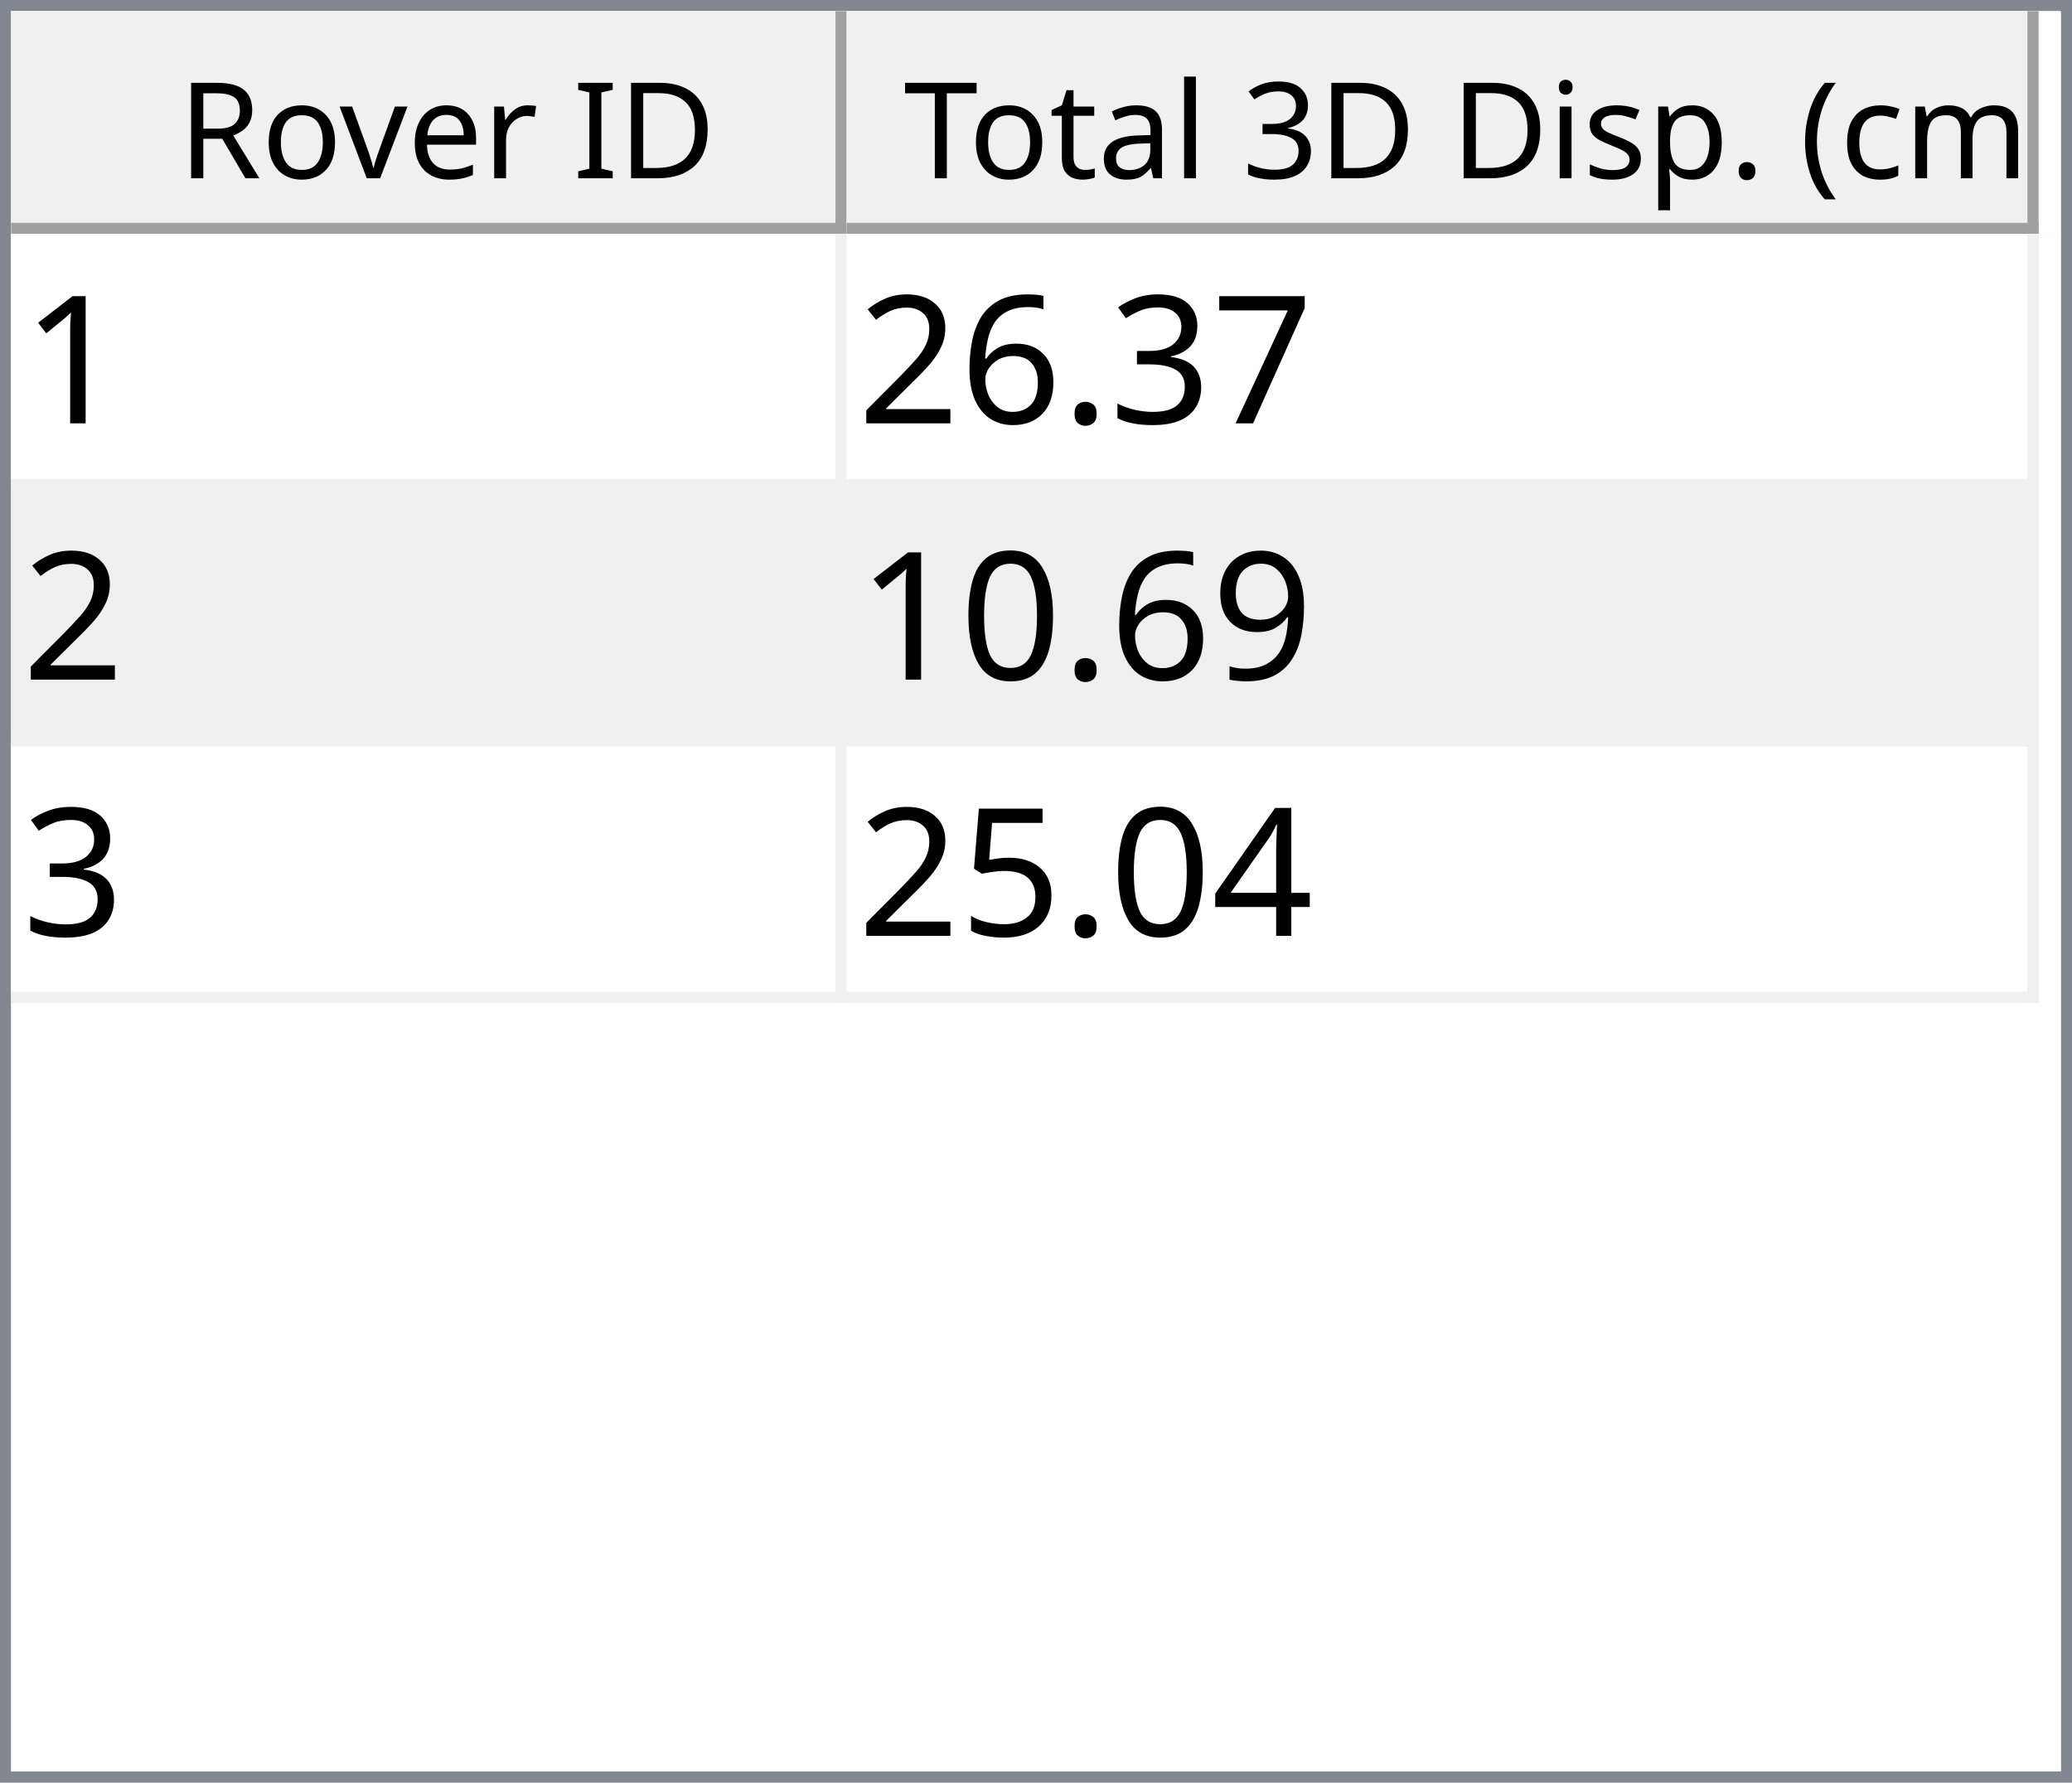
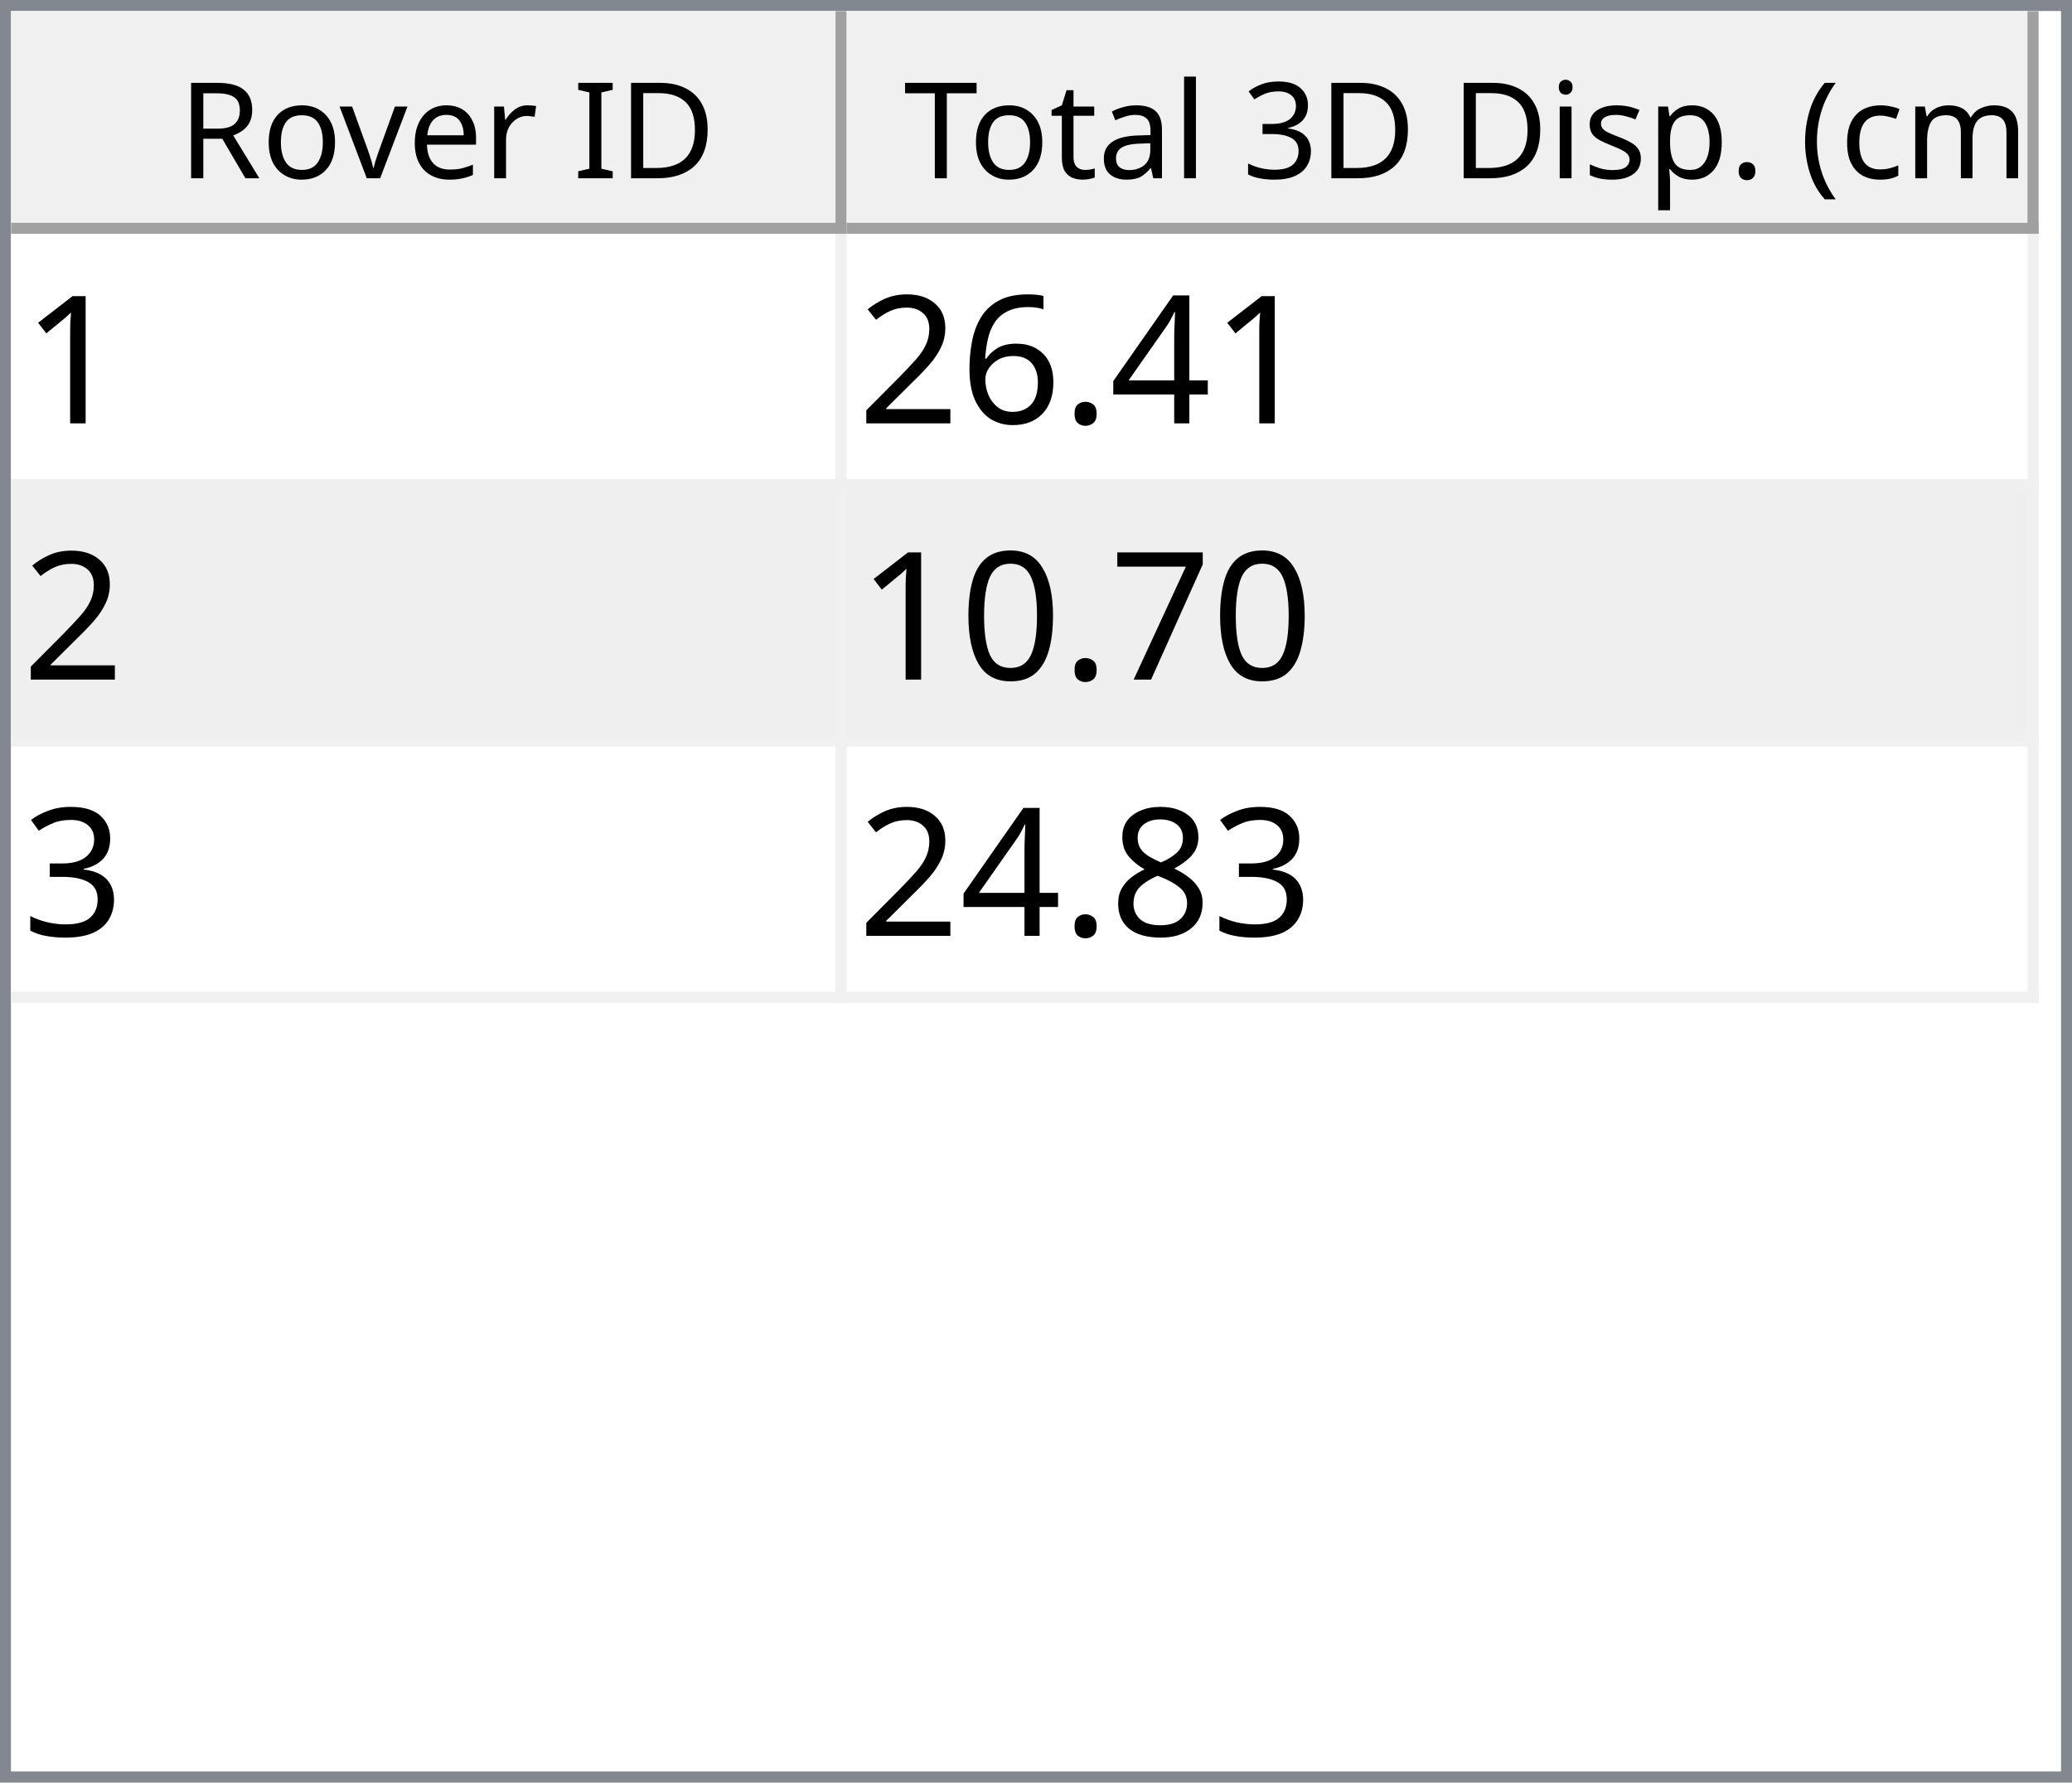
<svg xmlns="http://www.w3.org/2000/svg" style="fill-opacity:1; color-rendering:auto; color-interpolation:auto; text-rendering:auto; stroke:black; stroke-linecap:square; stroke-miterlimit:10; shape-rendering:auto; stroke-opacity:1; fill:black; stroke-dasharray:none; font-weight:normal; stroke-width:1; font-family:'Dialog'; font-style:normal; stroke-linejoin:miter; font-size:12px; stroke-dashoffset:0; image-rendering:auto;" width="186" height="160">
  <defs id="genericDefs" />
  <g>
    <defs id="defs1">
      <clipPath clipPathUnits="userSpaceOnUse" id="clipPath1">
        <path d="M0 0 L186 0 L186 160 L0 160 L0 0 Z" />
      </clipPath>
      <clipPath clipPathUnits="userSpaceOnUse" id="clipPath2">
        <path d="M0 0 L0 160 L186 160 L186 0 Z" />
      </clipPath>
      <clipPath clipPathUnits="userSpaceOnUse" id="clipPath3">
        <path d="M0 0 L0 20 L184 20 L184 0 Z" />
      </clipPath>
      <clipPath clipPathUnits="userSpaceOnUse" id="clipPath4">
        <path d="M0 0 L0 20 L75 20 L75 0 Z" />
      </clipPath>
      <clipPath clipPathUnits="userSpaceOnUse" id="clipPath5">
        <path d="M1 1 L1 19 L74 19 L74 1 Z" />
      </clipPath>
      <clipPath clipPathUnits="userSpaceOnUse" id="clipPath6">
        <path d="M0 0 L0 18 L73 18 L73 0 Z" />
      </clipPath>
      <clipPath clipPathUnits="userSpaceOnUse" id="clipPath7">
        <path d="M-0.5 -0.5 L-0.5 19.5 L74.5 19.5 L74.5 -0.5 Z" />
      </clipPath>
      <clipPath clipPathUnits="userSpaceOnUse" id="clipPath8">
        <path d="M0 0 L0 20 L107 20 L107 0 Z" />
      </clipPath>
      <clipPath clipPathUnits="userSpaceOnUse" id="clipPath9">
        <path d="M1 1 L1 19 L106 19 L106 1 Z" />
      </clipPath>
      <clipPath clipPathUnits="userSpaceOnUse" id="clipPath10">
        <path d="M0 0 L0 18 L105 18 L105 0 Z" />
      </clipPath>
      <clipPath clipPathUnits="userSpaceOnUse" id="clipPath11">
        <path d="M-0.5 -0.5 L-0.5 19.5 L106.5 19.5 L106.5 -0.5 Z" />
      </clipPath>
      <clipPath clipPathUnits="userSpaceOnUse" id="clipPath12">
        <path d="M0 0 L0 138 L184 138 L184 0 Z" />
      </clipPath>
      <clipPath clipPathUnits="userSpaceOnUse" id="clipPath13">
        <path d="M0 0 L0 69 L182 69 L182 0 Z" />
      </clipPath>
      <clipPath clipPathUnits="userSpaceOnUse" id="clipPath14">
        <path d="M-0.5 -0.5 L-0.5 68.5 L181.5 68.5 L181.5 -0.5 Z" />
      </clipPath>
      <clipPath clipPathUnits="userSpaceOnUse" id="clipPath15">
        <path d="M0 0 L0 22 L74 22 L74 0 Z" />
      </clipPath>
      <clipPath clipPathUnits="userSpaceOnUse" id="clipPath16">
        <path d="M0 0 L0 22 L106 22 L106 0 Z" />
      </clipPath>
      <font horiz-adv-x="64.551" id="font1">
        <font-face ascent="107.91" descent="25.098" units-per-em="100" style="font-style:normal; font-family:Segoe UI; font-weight:normal;" />
        <missing-glyph horiz-adv-x="64.551" d="M8.109 0 L8.109 68.266 L56.453 68.266 L56.453 0 L8.109 0 ZM15.328 7.234 L49.219 7.234 L49.219 61.031 L15.328 61.031 L15.328 7.234 Z" />
        <glyph unicode="D" horiz-adv-x="70.117" d="M9.188 0 L9.188 70.016 L28.516 70.016 Q65.531 70.016 65.531 35.891 Q65.531 19.672 55.25 9.836 Q44.969 0 27.734 0 L9.188 0 ZM17.391 62.594 L17.391 7.422 L27.828 7.422 Q41.609 7.422 49.273 14.797 Q56.938 22.172 56.938 35.688 Q56.938 62.594 28.328 62.594 L17.391 62.594 Z" />
        <glyph unicode="I" horiz-adv-x="26.611" d="M17.391 0 L9.188 0 L9.188 70.016 L17.391 70.016 L17.391 0 Z" />
        <glyph unicode=" " horiz-adv-x="27.393" d="" />
        <glyph unicode="r" horiz-adv-x="34.766" d="M34.188 41.891 Q32.078 43.5 28.125 43.5 Q23 43.5 19.555 38.672 Q16.109 33.844 16.109 25.484 L16.109 0 L8.109 0 L8.109 50 L16.109 50 L16.109 39.703 L16.312 39.703 Q18.016 44.969 21.531 47.922 Q25.047 50.875 29.391 50.875 Q32.516 50.875 34.188 50.203 L34.188 41.891 Z" />
        <glyph unicode="e" horiz-adv-x="52.295" d="M48.297 23 L12.984 23 Q13.188 14.656 17.484 10.109 Q21.781 5.562 29.297 5.562 Q37.75 5.562 44.828 11.141 L44.828 3.609 Q38.234 -1.172 27.391 -1.172 Q16.797 -1.172 10.742 5.641 Q4.688 12.453 4.688 24.812 Q4.688 36.469 11.305 43.82 Q17.922 51.172 27.734 51.172 Q37.547 51.172 42.922 44.828 Q48.297 38.484 48.297 27.203 L48.297 23 ZM40.094 29.781 Q40.047 36.719 36.75 40.578 Q33.453 44.438 27.594 44.438 Q21.922 44.438 17.969 40.383 Q14.016 36.328 13.094 29.781 L40.094 29.781 Z" />
        <glyph unicode="v" horiz-adv-x="47.9" d="M47.406 50 L27.484 0 L19.625 0 L0.688 50 L9.469 50 L22.172 13.672 Q23.578 9.672 23.922 6.688 L24.125 6.688 Q24.609 10.453 25.688 13.484 L38.969 50 L47.406 50 Z" />
        <glyph unicode="o" horiz-adv-x="58.594" d="M29 -1.172 Q17.922 -1.172 11.305 5.836 Q4.688 12.844 4.688 24.422 Q4.688 37.016 11.57 44.094 Q18.453 51.172 30.172 51.172 Q41.359 51.172 47.633 44.289 Q53.906 37.406 53.906 25.203 Q53.906 13.234 47.141 6.031 Q40.375 -1.172 29 -1.172 ZM29.594 44.438 Q21.875 44.438 17.383 39.188 Q12.891 33.938 12.891 24.703 Q12.891 15.828 17.43 10.695 Q21.969 5.562 29.594 5.562 Q37.359 5.562 41.531 10.594 Q45.703 15.625 45.703 24.906 Q45.703 34.281 41.531 39.359 Q37.359 44.438 29.594 44.438 Z" />
        <glyph unicode="R" horiz-adv-x="59.814" d="M59.375 0 L49.609 0 L37.891 19.625 Q36.281 22.359 34.766 24.289 Q33.25 26.219 31.664 27.438 Q30.078 28.656 28.25 29.219 Q26.422 29.781 24.125 29.781 L17.391 29.781 L17.391 0 L9.188 0 L9.188 70.016 L30.078 70.016 Q34.672 70.016 38.555 68.867 Q42.438 67.719 45.289 65.375 Q48.141 63.031 49.758 59.547 Q51.375 56.062 51.375 51.375 Q51.375 47.703 50.273 44.656 Q49.172 41.609 47.148 39.211 Q45.125 36.812 42.266 35.133 Q39.406 33.453 35.844 32.516 L35.844 32.328 Q37.594 31.547 38.891 30.547 Q40.188 29.547 41.359 28.18 Q42.531 26.812 43.68 25.078 Q44.828 23.344 46.234 21.047 L59.375 0 ZM17.391 62.594 L17.391 37.203 L28.516 37.203 Q31.594 37.203 34.203 38.133 Q36.812 39.062 38.719 40.797 Q40.625 42.531 41.703 45.047 Q42.781 47.562 42.781 50.688 Q42.781 56.297 39.141 59.445 Q35.5 62.594 28.609 62.594 L17.391 62.594 Z" />
        <glyph unicode=")" horiz-adv-x="30.176" d="M8.297 -15.922 L1.172 -15.922 Q16.406 2.344 16.406 26.812 Q16.406 51.469 1.078 70.016 L8.297 70.016 Q23.531 52.156 23.531 26.703 Q23.531 1.375 8.297 -15.922 Z" />
        <glyph unicode="m" horiz-adv-x="86.133" d="M79.109 0 L71.094 0 L71.094 28.719 Q71.094 37.016 68.531 40.727 Q65.969 44.438 59.906 44.438 Q54.781 44.438 51.195 39.75 Q47.609 35.062 47.609 28.516 L47.609 0 L39.594 0 L39.594 29.688 Q39.594 44.438 28.219 44.438 Q22.953 44.438 19.531 40.016 Q16.109 35.594 16.109 28.516 L16.109 0 L8.109 0 L8.109 50 L16.109 50 L16.109 42.094 L16.312 42.094 Q21.625 51.172 31.844 51.172 Q36.969 51.172 40.773 48.312 Q44.578 45.453 46 40.828 Q51.562 51.172 62.594 51.172 Q79.109 51.172 79.109 30.812 L79.109 0 Z" />
        <glyph unicode="c" horiz-adv-x="46.191" d="M42.188 2.297 Q36.422 -1.172 28.516 -1.172 Q17.828 -1.172 11.258 5.789 Q4.688 12.75 4.688 23.828 Q4.688 36.188 11.766 43.68 Q18.844 51.172 30.672 51.172 Q37.25 51.172 42.281 48.734 L42.281 40.531 Q36.719 44.438 30.375 44.438 Q22.703 44.438 17.797 38.945 Q12.891 33.453 12.891 24.516 Q12.891 15.719 17.508 10.641 Q22.125 5.562 29.891 5.562 Q36.422 5.562 42.188 9.906 L42.188 2.297 Z" />
        <glyph unicode="(" horiz-adv-x="30.176" d="M29.109 -15.922 L21.969 -15.922 Q6.844 1.375 6.844 26.703 Q6.844 52.156 21.969 70.016 L29.203 70.016 Q13.875 51.469 13.875 26.812 Q13.875 2.344 29.109 -15.922 Z" />
        <glyph unicode="." horiz-adv-x="21.68" d="M10.891 -1.078 Q8.641 -1.078 7.055 0.539 Q5.469 2.156 5.469 4.391 Q5.469 6.641 7.055 8.273 Q8.641 9.906 10.891 9.906 Q13.188 9.906 14.797 8.273 Q16.406 6.641 16.406 4.391 Q16.406 2.156 14.797 0.539 Q13.188 -1.078 10.891 -1.078 Z" />
        <glyph unicode="p" horiz-adv-x="58.789" d="M16.312 7.234 L16.109 7.234 L16.109 -23 L8.109 -23 L8.109 50 L16.109 50 L16.109 41.219 L16.312 41.219 Q22.219 51.172 33.594 51.172 Q43.266 51.172 48.688 44.461 Q54.109 37.75 54.109 26.469 Q54.109 13.922 48 6.375 Q41.891 -1.172 31.297 -1.172 Q21.578 -1.172 16.312 7.234 ZM16.109 27.391 L16.109 20.406 Q16.109 14.203 20.141 9.883 Q24.172 5.562 30.375 5.562 Q37.641 5.562 41.773 11.133 Q45.906 16.703 45.906 26.609 Q45.906 34.969 42.047 39.703 Q38.188 44.438 31.594 44.438 Q24.609 44.438 20.359 39.578 Q16.109 34.719 16.109 27.391 Z" />
        <glyph unicode="s" horiz-adv-x="42.432" d="M5.078 1.812 L5.078 10.406 Q11.625 5.562 19.484 5.562 Q30.031 5.562 30.031 12.594 Q30.031 14.594 29.125 15.992 Q28.219 17.391 26.68 18.461 Q25.141 19.531 23.07 20.383 Q21 21.234 18.609 22.172 Q15.281 23.484 12.766 24.828 Q10.25 26.172 8.57 27.859 Q6.891 29.547 6.031 31.695 Q5.172 33.844 5.172 36.719 Q5.172 40.234 6.789 42.945 Q8.406 45.656 11.086 47.484 Q13.766 49.312 17.211 50.242 Q20.656 51.172 24.312 51.172 Q30.812 51.172 35.938 48.922 L35.938 40.828 Q30.422 44.438 23.25 44.438 Q21 44.438 19.195 43.922 Q17.391 43.406 16.094 42.477 Q14.797 41.547 14.086 40.258 Q13.375 38.969 13.375 37.406 Q13.375 35.453 14.086 34.133 Q14.797 32.812 16.164 31.789 Q17.531 30.766 19.484 29.938 Q21.438 29.109 23.922 28.125 Q27.25 26.859 29.883 25.516 Q32.516 24.172 34.375 22.484 Q36.234 20.797 37.234 18.602 Q38.234 16.406 38.234 13.375 Q38.234 9.672 36.602 6.938 Q34.969 4.203 32.234 2.398 Q29.5 0.594 25.93 -0.289 Q22.359 -1.172 18.453 -1.172 Q10.75 -1.172 5.078 1.812 Z" />
        <glyph unicode="i" horiz-adv-x="24.219" d="M12.203 62.703 Q10.062 62.703 8.547 64.164 Q7.031 65.625 7.031 67.875 Q7.031 70.125 8.547 71.609 Q10.062 73.094 12.203 73.094 Q14.406 73.094 15.945 71.609 Q17.484 70.125 17.484 67.875 Q17.484 65.719 15.945 64.211 Q14.406 62.703 12.203 62.703 ZM16.109 0 L8.109 0 L8.109 50 L16.109 50 L16.109 0 Z" />
        <glyph unicode="3" horiz-adv-x="53.906" d="M46.531 19.828 Q46.531 15.094 44.75 11.211 Q42.969 7.328 39.719 4.57 Q36.469 1.812 31.93 0.297 Q27.391 -1.219 21.922 -1.219 Q11.922 -1.219 6 2.594 L6 11.188 Q13.094 5.609 22.219 5.609 Q25.875 5.609 28.828 6.539 Q31.781 7.469 33.906 9.227 Q36.031 10.984 37.18 13.477 Q38.328 15.969 38.328 19.094 Q38.328 32.812 18.797 32.812 L12.984 32.812 L12.984 39.594 L18.5 39.594 Q35.797 39.594 35.797 52.484 Q35.797 64.406 22.609 64.406 Q15.188 64.406 8.688 59.422 L8.688 67.188 Q15.375 71.188 24.609 71.188 Q29 71.188 32.57 69.969 Q36.141 68.75 38.68 66.555 Q41.219 64.359 42.609 61.281 Q44 58.203 44 54.5 Q44 40.672 30.031 36.719 L30.031 36.531 Q33.594 36.141 36.625 34.797 Q39.656 33.453 41.852 31.305 Q44.047 29.156 45.289 26.25 Q46.531 23.344 46.531 19.828 Z" />
        <glyph unicode="l" horiz-adv-x="24.219" d="M16.109 0 L8.109 0 L8.109 74.031 L16.109 74.031 L16.109 0 Z" />
        <glyph unicode="a" horiz-adv-x="50.879" d="M43.891 0 L35.891 0 L35.891 7.812 L35.688 7.812 Q30.469 -1.172 20.312 -1.172 Q12.844 -1.172 8.617 2.781 Q4.391 6.734 4.391 13.281 Q4.391 27.297 20.906 29.594 L35.891 31.688 Q35.891 44.438 25.594 44.438 Q16.547 44.438 9.281 38.281 L9.281 46.484 Q16.656 51.172 26.266 51.172 Q43.891 51.172 43.891 32.516 L43.891 0 ZM35.891 25.297 L23.828 23.641 Q18.266 22.859 15.43 20.875 Q12.594 18.891 12.594 13.875 Q12.594 10.203 15.211 7.883 Q17.828 5.562 22.172 5.562 Q28.125 5.562 32.008 9.742 Q35.891 13.922 35.891 20.312 L35.891 25.297 Z" />
        <glyph unicode="t" horiz-adv-x="33.887" d="M31.297 0.484 Q28.469 -1.078 23.828 -1.078 Q10.688 -1.078 10.688 13.578 L10.688 43.172 L2.094 43.172 L2.094 50 L10.688 50 L10.688 62.203 L18.703 64.797 L18.703 50 L31.297 50 L31.297 43.172 L18.703 43.172 L18.703 14.984 Q18.703 9.969 20.414 7.82 Q22.125 5.672 26.078 5.672 Q29.109 5.672 31.297 7.328 L31.297 0.484 Z" />
        <glyph unicode="T" horiz-adv-x="52.393" d="M50.594 62.594 L30.375 62.594 L30.375 0 L22.172 0 L22.172 62.594 L2 62.594 L2 70.016 L50.594 70.016 L50.594 62.594 Z" />
      </font>
      <font horiz-adv-x="75.0" id="font2">
        <font-face ascent="100.537" descent="21.973" units-per-em="100" style="font-style:normal; font-family:sans-serif; font-weight:normal;" />
        <missing-glyph horiz-adv-x="75.0" d="M12.5 0 L12.5 62.5 L62.5 62.5 L62.5 0 L12.5 0 ZM14.062 1.562 L60.938 1.562 L60.938 60.938 L14.062 60.938 L14.062 1.562 Z" />
        <glyph unicode="1" horiz-adv-x="55.615" d="M37.25 0 L28.469 0 L28.469 56 Q25.297 52.984 20.141 49.953 Q14.984 46.922 10.891 45.406 L10.891 53.906 Q18.266 57.375 23.781 62.305 Q29.297 67.234 31.594 71.875 L37.25 71.875 L37.25 0 Z" />
-         <glyph unicode="7" horiz-adv-x="55.615" d="M4.734 62.203 L4.734 70.656 L51.078 70.656 L51.078 63.812 Q44.234 56.547 37.523 44.484 Q30.812 32.422 27.156 19.672 Q24.516 10.688 23.781 0 L14.75 0 Q14.891 8.453 18.062 20.414 Q21.234 32.375 27.172 43.484 Q33.109 54.594 39.797 62.203 L4.734 62.203 Z" />
-         <glyph unicode="3" horiz-adv-x="55.615" d="M4.203 18.891 L12.984 20.062 Q14.5 12.594 18.141 9.297 Q21.781 6 27 6 Q33.203 6 37.477 10.297 Q41.75 14.594 41.75 20.953 Q41.75 27 37.797 30.93 Q33.844 34.859 27.734 34.859 Q25.25 34.859 21.531 33.891 L22.516 41.609 Q23.391 41.5 23.922 41.5 Q29.547 41.5 34.039 44.43 Q38.531 47.359 38.531 53.469 Q38.531 58.297 35.258 61.477 Q31.984 64.656 26.812 64.656 Q21.688 64.656 18.266 61.43 Q14.844 58.203 13.875 51.766 L5.078 53.328 Q6.688 62.156 12.398 67.016 Q18.109 71.875 26.609 71.875 Q32.469 71.875 37.398 69.359 Q42.328 66.844 44.945 62.5 Q47.562 58.156 47.562 53.266 Q47.562 48.641 45.07 44.828 Q42.578 41.016 37.703 38.766 Q44.047 37.312 47.562 32.695 Q51.078 28.078 51.078 21.141 Q51.078 11.766 44.242 5.25 Q37.406 -1.266 26.953 -1.266 Q17.531 -1.266 11.305 4.352 Q5.078 9.969 4.203 18.891 Z" />
+         <glyph unicode="4" horiz-adv-x="55.615" d="M32.328 0 L32.328 17.141 L1.266 17.141 L1.266 25.203 L33.938 71.578 L41.109 71.578 L41.109 25.203 L50.781 25.203 L50.781 17.141 L41.109 17.141 L41.109 0 L32.328 0 ZM32.328 25.203 L32.328 57.469 L9.906 25.203 L32.328 25.203 Z" />
        <glyph unicode="." horiz-adv-x="27.783" d="M9.078 0 L9.078 10.016 L19.094 10.016 L19.094 0 L9.078 0 Z" />
        <glyph unicode="6" horiz-adv-x="55.615" d="M49.75 54.047 L41.016 53.375 Q39.844 58.547 37.703 60.891 Q34.125 64.656 28.906 64.656 Q24.703 64.656 21.531 62.312 Q17.391 59.281 14.992 53.469 Q12.594 47.656 12.5 36.922 Q15.672 41.75 20.266 44.094 Q24.859 46.438 29.891 46.438 Q38.672 46.438 44.852 39.969 Q51.031 33.5 51.031 23.25 Q51.031 16.5 48.125 10.719 Q45.219 4.938 40.141 1.859 Q35.062 -1.219 28.609 -1.219 Q17.625 -1.219 10.695 6.859 Q3.766 14.938 3.766 33.5 Q3.766 54.25 11.422 63.672 Q18.109 71.875 29.438 71.875 Q37.891 71.875 43.289 67.141 Q48.688 62.406 49.75 54.047 ZM13.875 23.188 Q13.875 18.656 15.797 14.508 Q17.719 10.359 21.188 8.18 Q24.656 6 28.469 6 Q34.031 6 38.039 10.492 Q42.047 14.984 42.047 22.703 Q42.047 30.125 38.086 34.398 Q34.125 38.672 28.125 38.672 Q22.172 38.672 18.023 34.398 Q13.875 30.125 13.875 23.188 Z" />
        <glyph unicode="2" horiz-adv-x="55.615" d="M50.344 8.453 L50.344 0 L3.031 0 Q2.938 3.172 4.047 6.109 Q5.859 10.938 9.836 15.625 Q13.812 20.312 21.344 26.469 Q33.016 36.031 37.117 41.625 Q41.219 47.219 41.219 52.203 Q41.219 57.422 37.477 61.008 Q33.734 64.594 27.734 64.594 Q21.391 64.594 17.578 60.789 Q13.766 56.984 13.719 50.25 L4.688 51.172 Q5.609 61.281 11.664 66.578 Q17.719 71.875 27.938 71.875 Q38.234 71.875 44.242 66.164 Q50.25 60.453 50.25 52 Q50.25 47.703 48.492 43.555 Q46.734 39.406 42.656 34.812 Q38.578 30.219 29.109 22.219 Q21.188 15.578 18.945 13.211 Q16.703 10.844 15.234 8.453 L50.344 8.453 Z" />
-         <glyph unicode="9" horiz-adv-x="55.615" d="M5.469 16.547 L13.922 17.328 Q14.984 11.375 18.016 8.688 Q21.047 6 25.781 6 Q29.828 6 32.883 7.859 Q35.938 9.719 37.891 12.82 Q39.844 15.922 41.164 21.195 Q42.484 26.469 42.484 31.938 Q42.484 32.516 42.438 33.688 Q39.797 29.5 35.234 26.883 Q30.672 24.266 25.344 24.266 Q16.453 24.266 10.305 30.711 Q4.156 37.156 4.156 47.703 Q4.156 58.594 10.578 65.234 Q17 71.875 26.656 71.875 Q33.641 71.875 39.43 68.117 Q45.219 64.359 48.219 57.398 Q51.219 50.438 51.219 37.25 Q51.219 23.531 48.242 15.406 Q45.266 7.281 39.383 3.031 Q33.5 -1.219 25.594 -1.219 Q17.188 -1.219 11.867 3.445 Q6.547 8.109 5.469 16.547 ZM41.453 48.141 Q41.453 55.719 37.43 60.156 Q33.406 64.594 27.734 64.594 Q21.875 64.594 17.531 59.812 Q13.188 55.031 13.188 47.406 Q13.188 40.578 17.312 36.305 Q21.438 32.031 27.484 32.031 Q33.594 32.031 37.523 36.305 Q41.453 40.578 41.453 48.141 Z" />
+         <glyph unicode="7" horiz-adv-x="55.615" d="M4.734 62.203 L4.734 70.656 L51.078 70.656 L51.078 63.812 Q44.234 56.547 37.523 44.484 Q30.812 32.422 27.156 19.672 Q24.516 10.688 23.781 0 L14.75 0 Q14.891 8.453 18.062 20.414 Q21.234 32.375 27.172 43.484 Q33.109 54.594 39.797 62.203 L4.734 62.203 Z" />
        <glyph unicode="0" horiz-adv-x="55.615" d="M4.156 35.297 Q4.156 48 6.766 55.742 Q9.375 63.484 14.523 67.68 Q19.672 71.875 27.484 71.875 Q33.25 71.875 37.594 69.555 Q41.938 67.234 44.773 62.867 Q47.609 58.5 49.219 52.227 Q50.828 45.953 50.828 35.297 Q50.828 22.703 48.242 14.969 Q45.656 7.234 40.508 3.008 Q35.359 -1.219 27.484 -1.219 Q17.141 -1.219 11.234 6.203 Q4.156 15.141 4.156 35.297 ZM13.188 35.297 Q13.188 17.672 17.312 11.836 Q21.438 6 27.484 6 Q33.547 6 37.672 11.859 Q41.797 17.719 41.797 35.297 Q41.797 52.984 37.672 58.789 Q33.547 64.594 27.391 64.594 Q21.344 64.594 17.719 59.469 Q13.188 52.938 13.188 35.297 Z" />
-         <glyph unicode="4" horiz-adv-x="55.615" d="M32.328 0 L32.328 17.141 L1.266 17.141 L1.266 25.203 L33.938 71.578 L41.109 71.578 L41.109 25.203 L50.781 25.203 L50.781 17.141 L41.109 17.141 L41.109 0 L32.328 0 ZM32.328 25.203 L32.328 57.469 L9.906 25.203 L32.328 25.203 Z" />
-         <glyph unicode="5" horiz-adv-x="55.615" d="M4.156 18.75 L13.375 19.531 Q14.406 12.797 18.141 9.398 Q21.875 6 27.156 6 Q33.5 6 37.891 10.789 Q42.281 15.578 42.281 23.484 Q42.281 31 38.062 35.352 Q33.844 39.703 27 39.703 Q22.75 39.703 19.336 37.773 Q15.922 35.844 13.969 32.766 L5.719 33.844 L12.641 70.609 L48.25 70.609 L48.25 62.203 L19.672 62.203 L15.828 42.969 Q22.266 47.469 29.344 47.469 Q38.719 47.469 45.164 40.969 Q51.609 34.469 51.609 24.266 Q51.609 14.547 45.953 7.469 Q39.062 -1.219 27.156 -1.219 Q17.391 -1.219 11.211 4.25 Q5.031 9.719 4.156 18.75 Z" />
+         <glyph unicode="3" horiz-adv-x="55.615" d="M4.203 18.891 L12.984 20.062 Q14.5 12.594 18.141 9.297 Q21.781 6 27 6 Q33.203 6 37.477 10.297 Q41.75 14.594 41.75 20.953 Q41.75 27 37.797 30.93 Q33.844 34.859 27.734 34.859 Q25.25 34.859 21.531 33.891 L22.516 41.609 Q23.391 41.5 23.922 41.5 Q29.547 41.5 34.039 44.43 Q38.531 47.359 38.531 53.469 Q38.531 58.297 35.258 61.477 Q31.984 64.656 26.812 64.656 Q21.688 64.656 18.266 61.43 Q14.844 58.203 13.875 51.766 L5.078 53.328 Q6.688 62.156 12.398 67.016 Q18.109 71.875 26.609 71.875 Q32.469 71.875 37.398 69.359 Q42.328 66.844 44.945 62.5 Q47.562 58.156 47.562 53.266 Q47.562 48.641 45.07 44.828 Q42.578 41.016 37.703 38.766 Q44.047 37.312 47.562 32.695 Q51.078 28.078 51.078 21.141 Q51.078 11.766 44.242 5.25 Q37.406 -1.266 26.953 -1.266 Q17.531 -1.266 11.305 4.352 Q5.078 9.969 4.203 18.891 Z" />
+         <glyph unicode="8" horiz-adv-x="55.615" d="M17.672 38.812 Q12.203 40.828 9.57 44.539 Q6.938 48.25 6.938 53.422 Q6.938 61.234 12.555 66.555 Q18.172 71.875 27.484 71.875 Q36.859 71.875 42.578 66.43 Q48.297 60.984 48.297 53.172 Q48.297 48.188 45.68 44.508 Q43.062 40.828 37.75 38.812 Q44.344 36.672 47.781 31.883 Q51.219 27.094 51.219 20.453 Q51.219 11.281 44.727 5.031 Q38.234 -1.219 27.641 -1.219 Q17.047 -1.219 10.547 5.055 Q4.047 11.328 4.047 20.703 Q4.047 27.688 7.594 32.398 Q11.141 37.109 17.672 38.812 ZM15.922 53.719 Q15.922 48.641 19.195 45.414 Q22.469 42.188 27.688 42.188 Q32.766 42.188 36.016 45.383 Q39.266 48.578 39.266 53.219 Q39.266 58.062 35.914 61.359 Q32.562 64.656 27.594 64.656 Q22.562 64.656 19.242 61.43 Q15.922 58.203 15.922 53.719 ZM13.094 20.656 Q13.094 16.891 14.875 13.375 Q16.656 9.859 20.172 7.93 Q23.688 6 27.734 6 Q34.031 6 38.133 10.055 Q42.234 14.109 42.234 20.359 Q42.234 26.703 38.016 30.859 Q33.797 35.016 27.438 35.016 Q21.234 35.016 17.164 30.914 Q13.094 26.812 13.094 20.656 Z" />
      </font>
    </defs>
    <g style="fill:white; stroke:white;">
      <rect x="0" y="0" width="186" style="clip-path:url(#clipPath1); stroke:none;" height="160" />
    </g>
    <g style="fill:white; text-rendering:optimizeSpeed; color-rendering:optimizeSpeed; image-rendering:optimizeSpeed; shape-rendering:crispEdges; stroke:white; color-interpolation:sRGB;">
      <rect x="0" width="186" height="160" y="0" style="stroke:none;" />
      <path style="stroke:none;" d="M0 160 L186 160 L186 0 L0 0 Z" />
    </g>
    <g style="fill:rgb(240,240,240); font-family:'Segoe UI'; stroke:rgb(240,240,240);">
      <rect x="0" y="0" width="186" style="clip-path:url(#clipPath2); stroke:none;" height="160" />
    </g>
    <g style="fill:rgb(130,135,144); font-family:'Segoe UI'; stroke:rgb(130,135,144);">
      <path d="M0 0 L186 0 L186 160 L0 160 L0 0 ZM1 1 L185 1 L185 159 L1 159 L1 1 Z" style="fill-rule:evenodd; clip-path:url(#clipPath2); stroke:none;" />
    </g>
    <g style="fill:white; font-family:'Segoe UI'; stroke:white;" transform="translate(1,1)">
      <rect x="0" y="0" width="184" style="clip-path:url(#clipPath3); stroke:none;" height="20" />
    </g>
    <g style="fill:rgb(240,240,240); font-family:'Segoe UI'; stroke:rgb(240,240,240);" transform="translate(1,1)">
      <rect x="0" y="0" width="75" style="clip-path:url(#clipPath4); stroke:none;" height="20" />
    </g>
    <g style="font-family:'Segoe UI';" transform="translate(2,2)">
      <text x="14" xml:space="preserve" y="14" style="clip-path:url(#clipPath6); stroke:none;">Rover ID</text>
    </g>
    <g style="fill:rgb(160,160,160); font-family:'Segoe UI'; stroke:rgb(160,160,160); stroke-linejoin:bevel;" transform="translate(1.5,1.5)">
      <line x1="74" x2="74" y1="0" style="fill:none; clip-path:url(#clipPath7);" y2="19" />
    </g>
    <g style="fill:rgb(160,160,160); font-family:'Segoe UI'; stroke:rgb(160,160,160); stroke-linejoin:bevel;" transform="matrix(1,0,0,1,1,1) translate(0.5,0.5)">
      <line x1="0" x2="74" y1="19" style="fill:none; clip-path:url(#clipPath7);" y2="19" />
    </g>
    <g style="fill:rgb(240,240,240); font-family:'Segoe UI'; stroke:rgb(240,240,240);" transform="translate(76,1)">
      <rect x="0" y="0" width="107" style="clip-path:url(#clipPath8); stroke:none;" height="20" />
    </g>
    <g style="font-family:'Segoe UI';" transform="translate(77,2)">
      <text x="1" xml:space="preserve" y="14" style="clip-path:url(#clipPath10); stroke:none;"> Total 3D Disp. (cm)</text>
    </g>
    <g style="fill:rgb(160,160,160); font-family:'Segoe UI'; stroke:rgb(160,160,160); stroke-linejoin:bevel;" transform="translate(76.5,1.5)">
      <line x1="106" x2="106" y1="0" style="fill:none; clip-path:url(#clipPath11);" y2="19" />
    </g>
    <g style="fill:rgb(160,160,160); font-family:'Segoe UI'; stroke:rgb(160,160,160); stroke-linejoin:bevel;" transform="matrix(1,0,0,1,76,1) translate(0.5,0.5)">
      <line x1="0" x2="106" y1="19" style="fill:none; clip-path:url(#clipPath11);" y2="19" />
    </g>
    <g style="fill:white; font-family:'Segoe UI'; stroke:white;" transform="translate(1,21)">
      <rect x="0" y="0" width="184" style="clip-path:url(#clipPath12); stroke:none;" height="138" />
    </g>
    <g style="fill:rgb(240,240,240); font-size:16px; font-family:sans-serif; stroke:rgb(240,240,240);" transform="translate(1,21)">
      <rect x="0" y="0" width="182" style="clip-path:url(#clipPath13); stroke:none;" height="69" />
      <line transform="translate(0.5,0.5)" x1="0" x2="181" y1="22" style="clip-path:url(#clipPath14); fill:none; stroke-linejoin:bevel;" y2="22" />
    </g>
    <g transform="matrix(1,0,0,1,1,21) translate(0.5,0.5)" style="fill:rgb(240,240,240); font-size:16px; font-family:sans-serif; stroke:rgb(240,240,240); stroke-linejoin:bevel;">
      <line x1="0" x2="181" y1="45" style="fill:none; clip-path:url(#clipPath14);" y2="45" />
    </g>
    <g transform="matrix(1,0,0,1,1,21) translate(0.5,0.5)" style="fill:rgb(240,240,240); font-size:16px; font-family:sans-serif; stroke:rgb(240,240,240); stroke-linejoin:bevel;">
      <line x1="0" x2="181" y1="68" style="fill:none; clip-path:url(#clipPath14);" y2="68" />
    </g>
    <g transform="matrix(1,0,0,1,1,21) translate(0.5,0.5)" style="fill:rgb(240,240,240); font-size:16px; font-family:sans-serif; stroke:rgb(240,240,240); stroke-linejoin:bevel;">
      <line x1="74" x2="74" y1="0" style="fill:none; clip-path:url(#clipPath14);" y2="68" />
    </g>
    <g transform="matrix(1,0,0,1,1,21) translate(0.5,0.5)" style="fill:rgb(240,240,240); font-size:16px; font-family:sans-serif; stroke:rgb(240,240,240); stroke-linejoin:bevel;">
      <line x1="181" x2="181" y1="0" style="fill:none; clip-path:url(#clipPath14);" y2="68" />
    </g>
    <g style="fill:white; font-size:16px; font-family:sans-serif; stroke:white;" transform="matrix(1,0,0,1,1,21)">
      <rect x="0" y="0" width="74" style="clip-path:url(#clipPath15); stroke:none;" height="22" />
      <text x="1" y="17" style="fill:black; clip-path:url(#clipPath15); stroke:none;" xml:space="preserve">1</text>
    </g>
    <g style="fill:white; font-size:16px; font-family:sans-serif; stroke:white;" transform="matrix(1,0,0,1,1,21) translate(75,0)">
      <rect x="0" y="0" width="106" style="clip-path:url(#clipPath16); stroke:none;" height="22" />
-       <text x="1" y="17" style="fill:black; clip-path:url(#clipPath16); stroke:none;" xml:space="preserve">26.37</text>
+       <text x="1" y="17" style="fill:black; clip-path:url(#clipPath16); stroke:none;" xml:space="preserve">26.41</text>
    </g>
    <g style="fill:rgb(239,239,239); font-size:16px; font-family:sans-serif; stroke:rgb(239,239,239);" transform="matrix(1,0,0,1,1,21) translate(0,23)">
      <rect x="0" y="0" width="74" style="clip-path:url(#clipPath15); stroke:none;" height="22" />
      <text x="1" y="17" style="fill:black; clip-path:url(#clipPath15); stroke:none;" xml:space="preserve">2</text>
    </g>
    <g style="fill:rgb(239,239,239); font-size:16px; font-family:sans-serif; stroke:rgb(239,239,239);" transform="matrix(1,0,0,1,1,21) translate(75,23)">
      <rect x="0" y="0" width="106" style="clip-path:url(#clipPath16); stroke:none;" height="22" />
-       <text x="1" y="17" style="fill:black; clip-path:url(#clipPath16); stroke:none;" xml:space="preserve">10.69</text>
+       <text x="1" y="17" style="fill:black; clip-path:url(#clipPath16); stroke:none;" xml:space="preserve">10.70</text>
    </g>
    <g style="fill:white; font-size:16px; font-family:sans-serif; stroke:white;" transform="matrix(1,0,0,1,1,21) translate(0,46)">
      <rect x="0" y="0" width="74" style="clip-path:url(#clipPath15); stroke:none;" height="22" />
      <text x="1" y="17" style="fill:black; clip-path:url(#clipPath15); stroke:none;" xml:space="preserve">3</text>
    </g>
    <g style="fill:white; font-size:16px; font-family:sans-serif; stroke:white;" transform="matrix(1,0,0,1,1,21) translate(75,46)">
      <rect x="0" y="0" width="106" style="clip-path:url(#clipPath16); stroke:none;" height="22" />
-       <text x="1" y="17" style="fill:black; clip-path:url(#clipPath16); stroke:none;" xml:space="preserve">25.04</text>
+       <text x="1" y="17" style="fill:black; clip-path:url(#clipPath16); stroke:none;" xml:space="preserve">24.83</text>
    </g>
  </g>
</svg>
